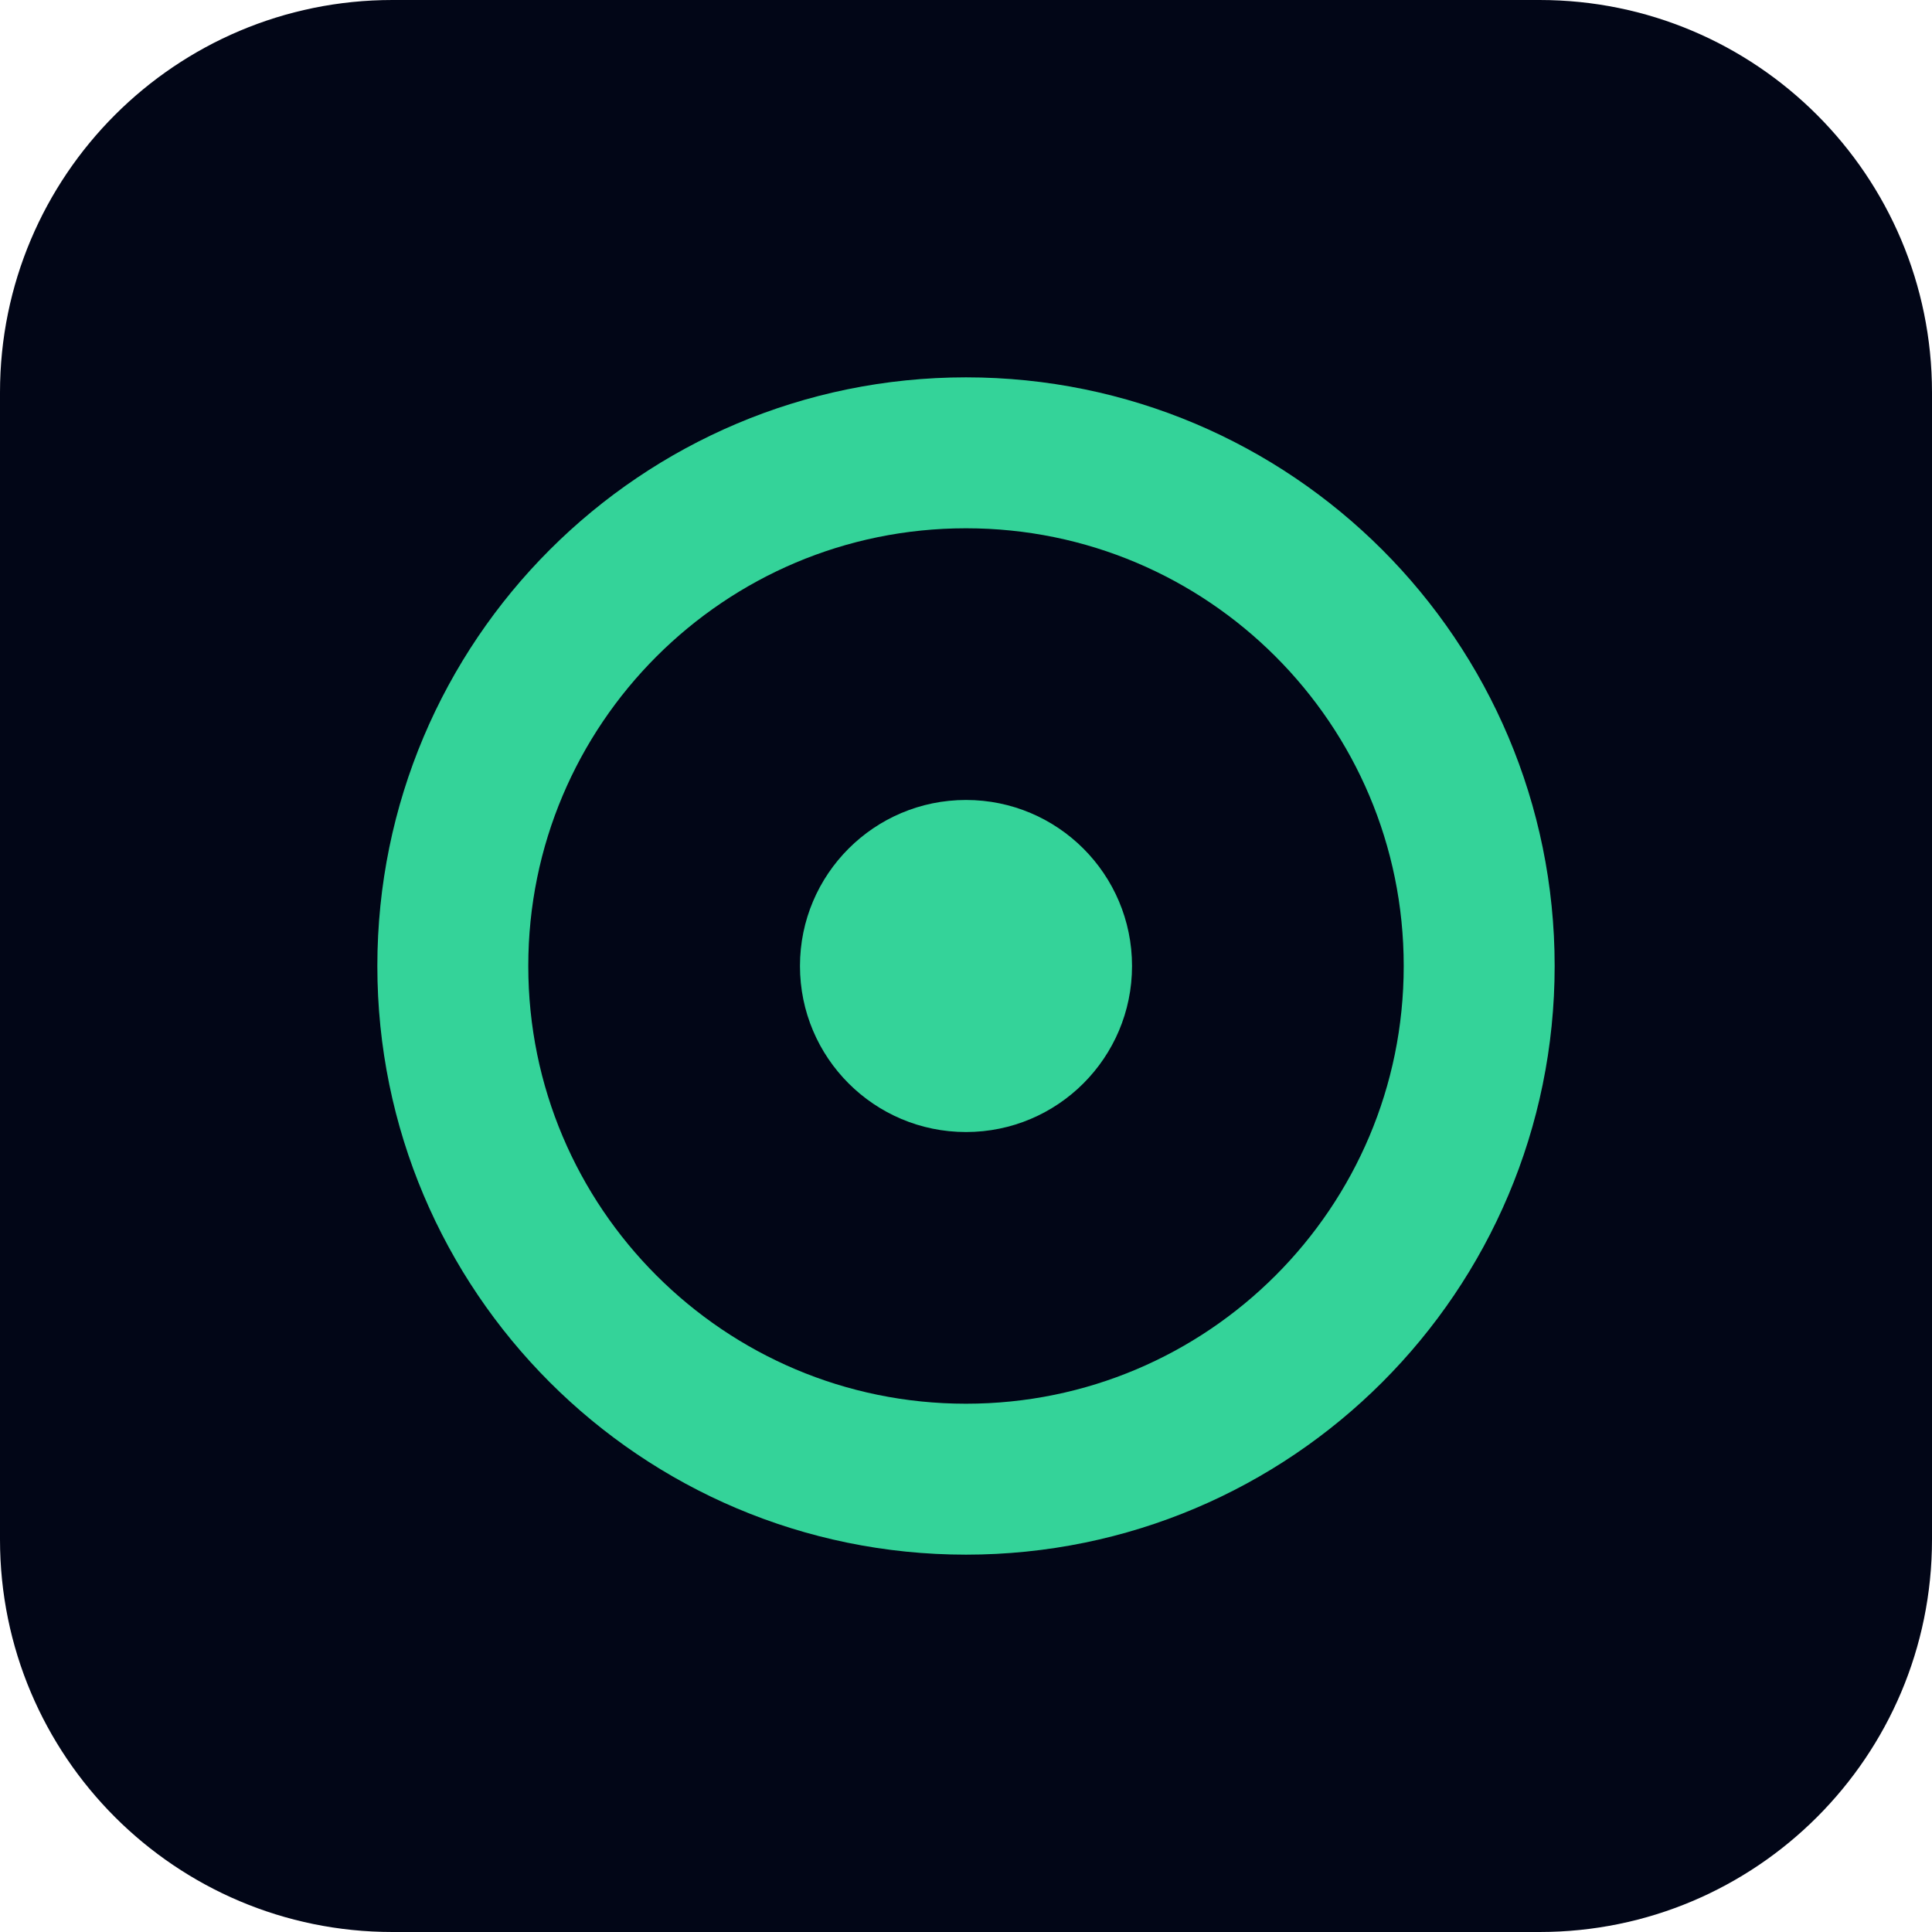
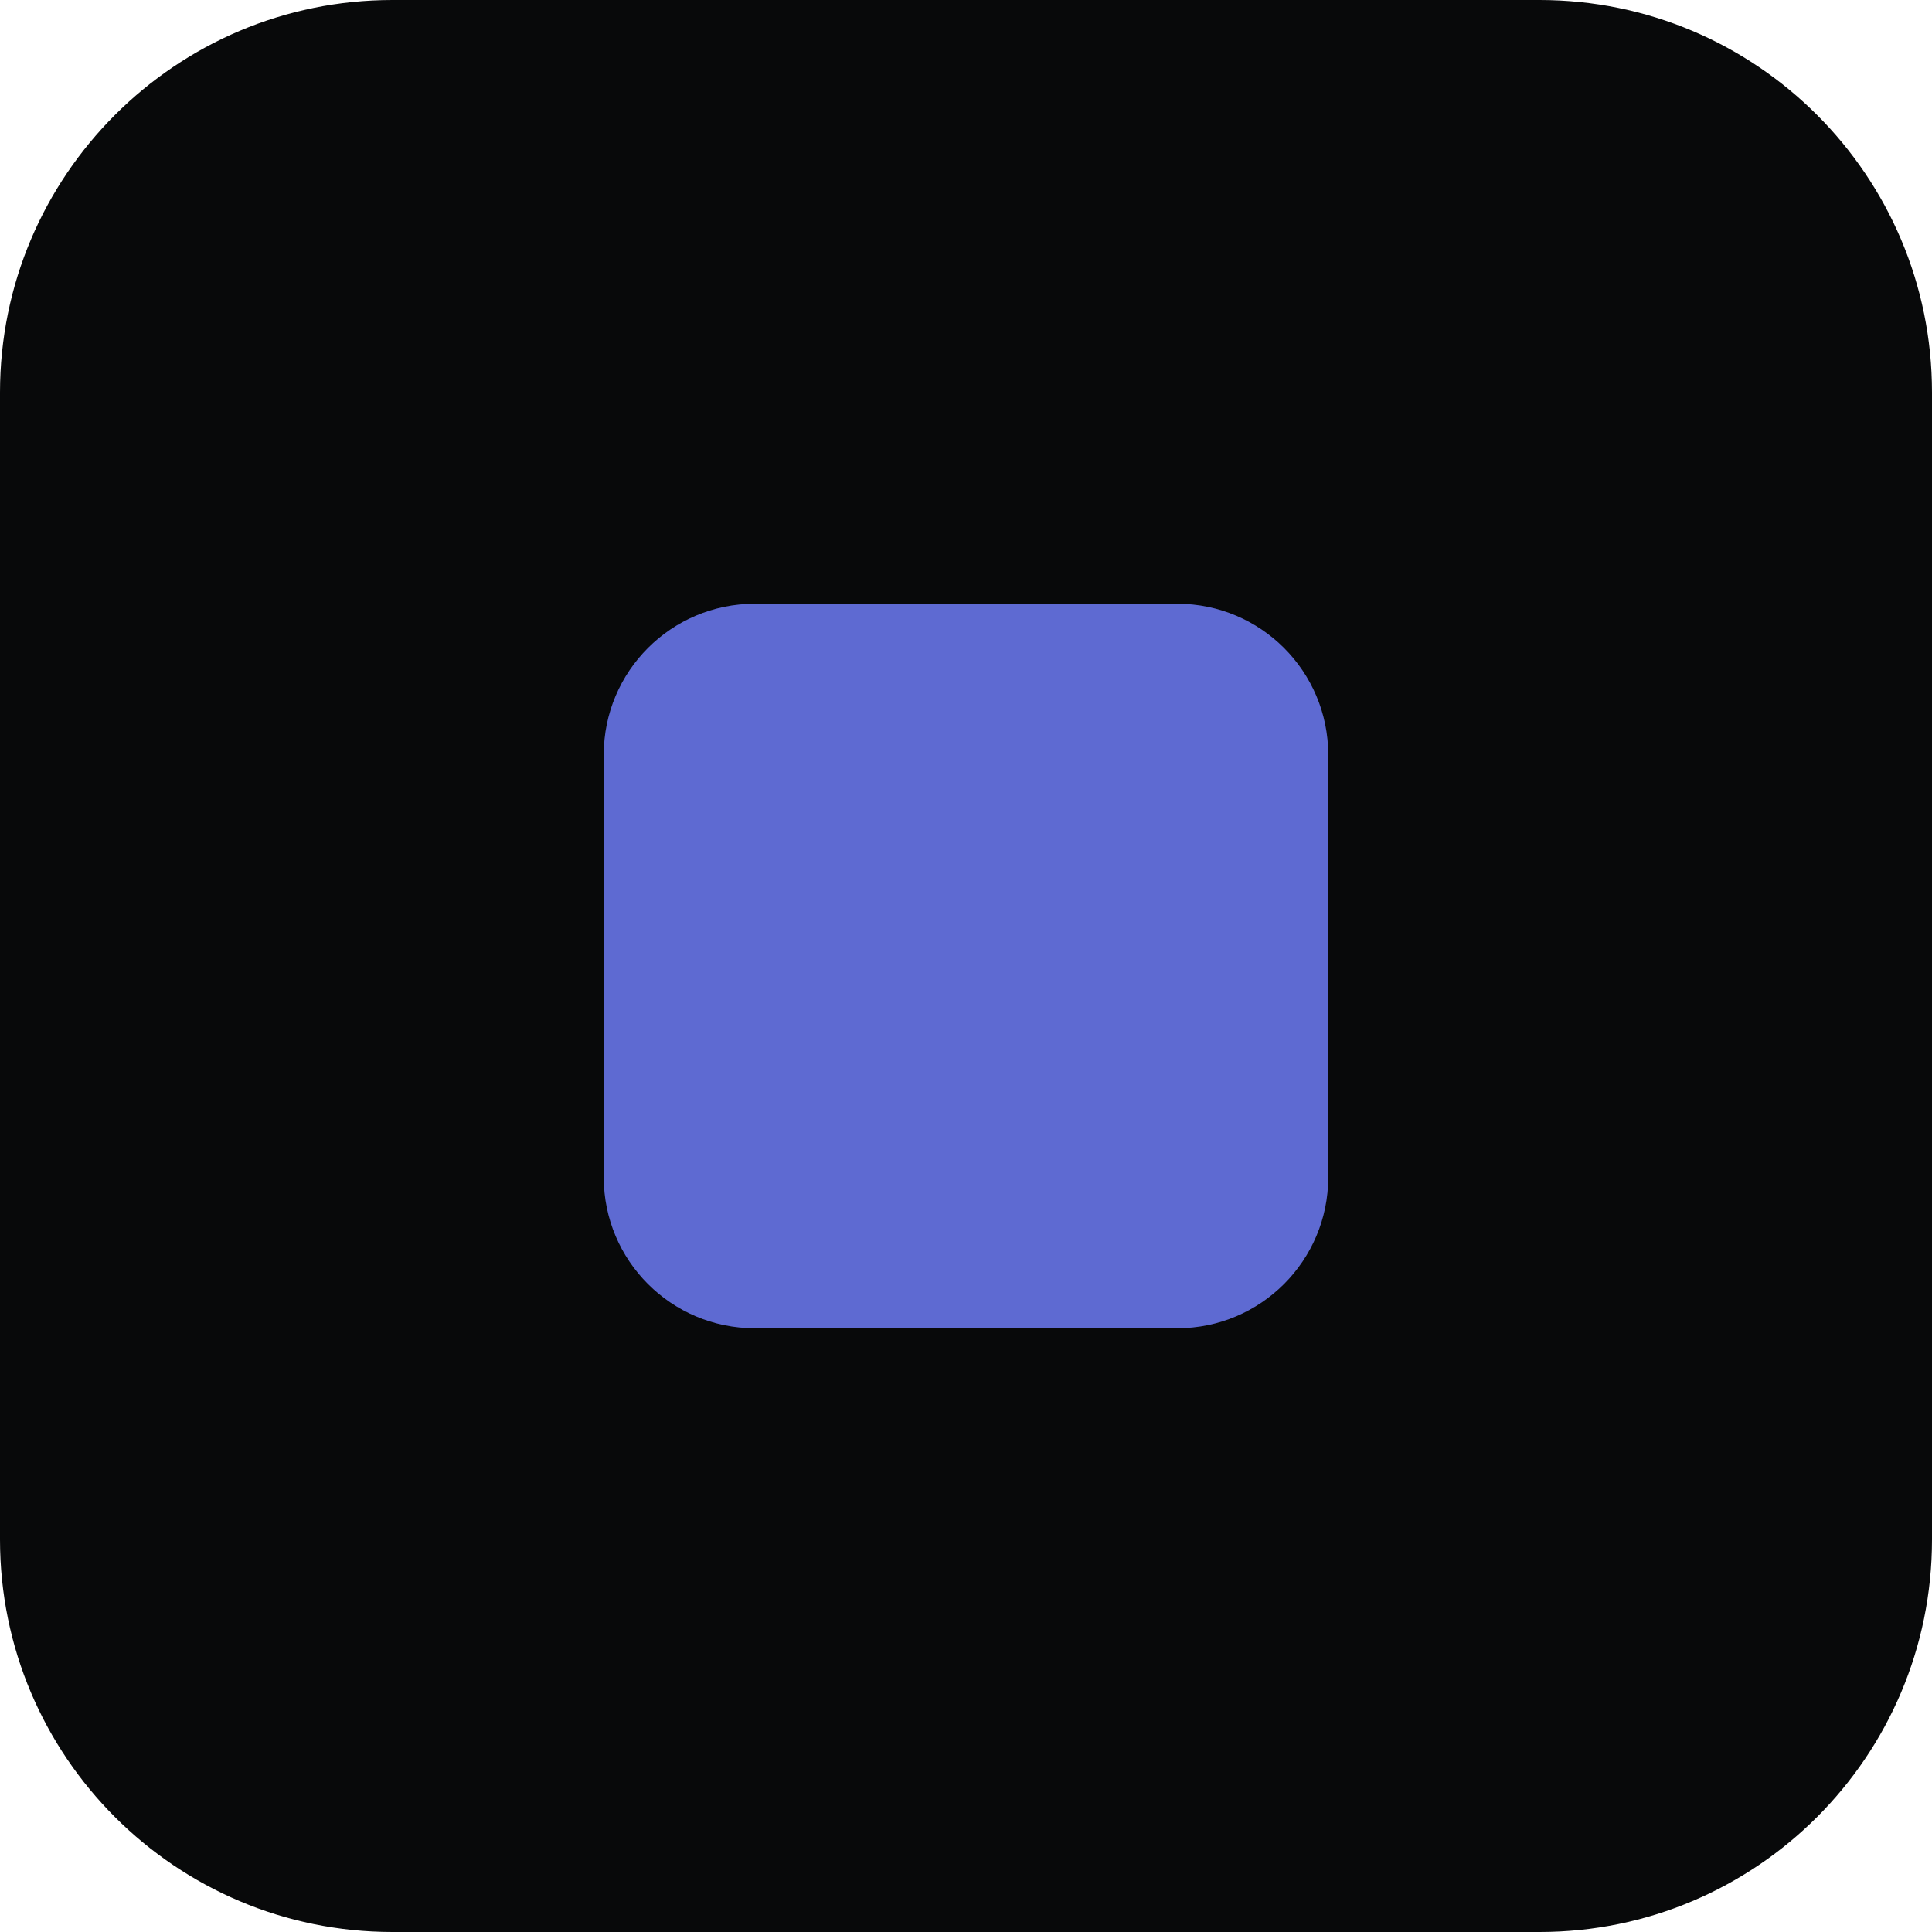
<svg xmlns="http://www.w3.org/2000/svg" viewBox="0 0 64 64">
-   <rect width="64" height="64" rx="13" fill="#020617" />
-   <circle cx="32" cy="32" r="17" fill="none" stroke="#34d399" stroke-width="5" />
-   <circle cx="32" cy="32" r="5.5" fill="#34d399" />
+   <rect width="64" height="64" rx="13" fill="#08090A" />
+   <rect x="20" y="20" width="24" height="24" rx="5" fill="#5E6AD2" />
</svg>
